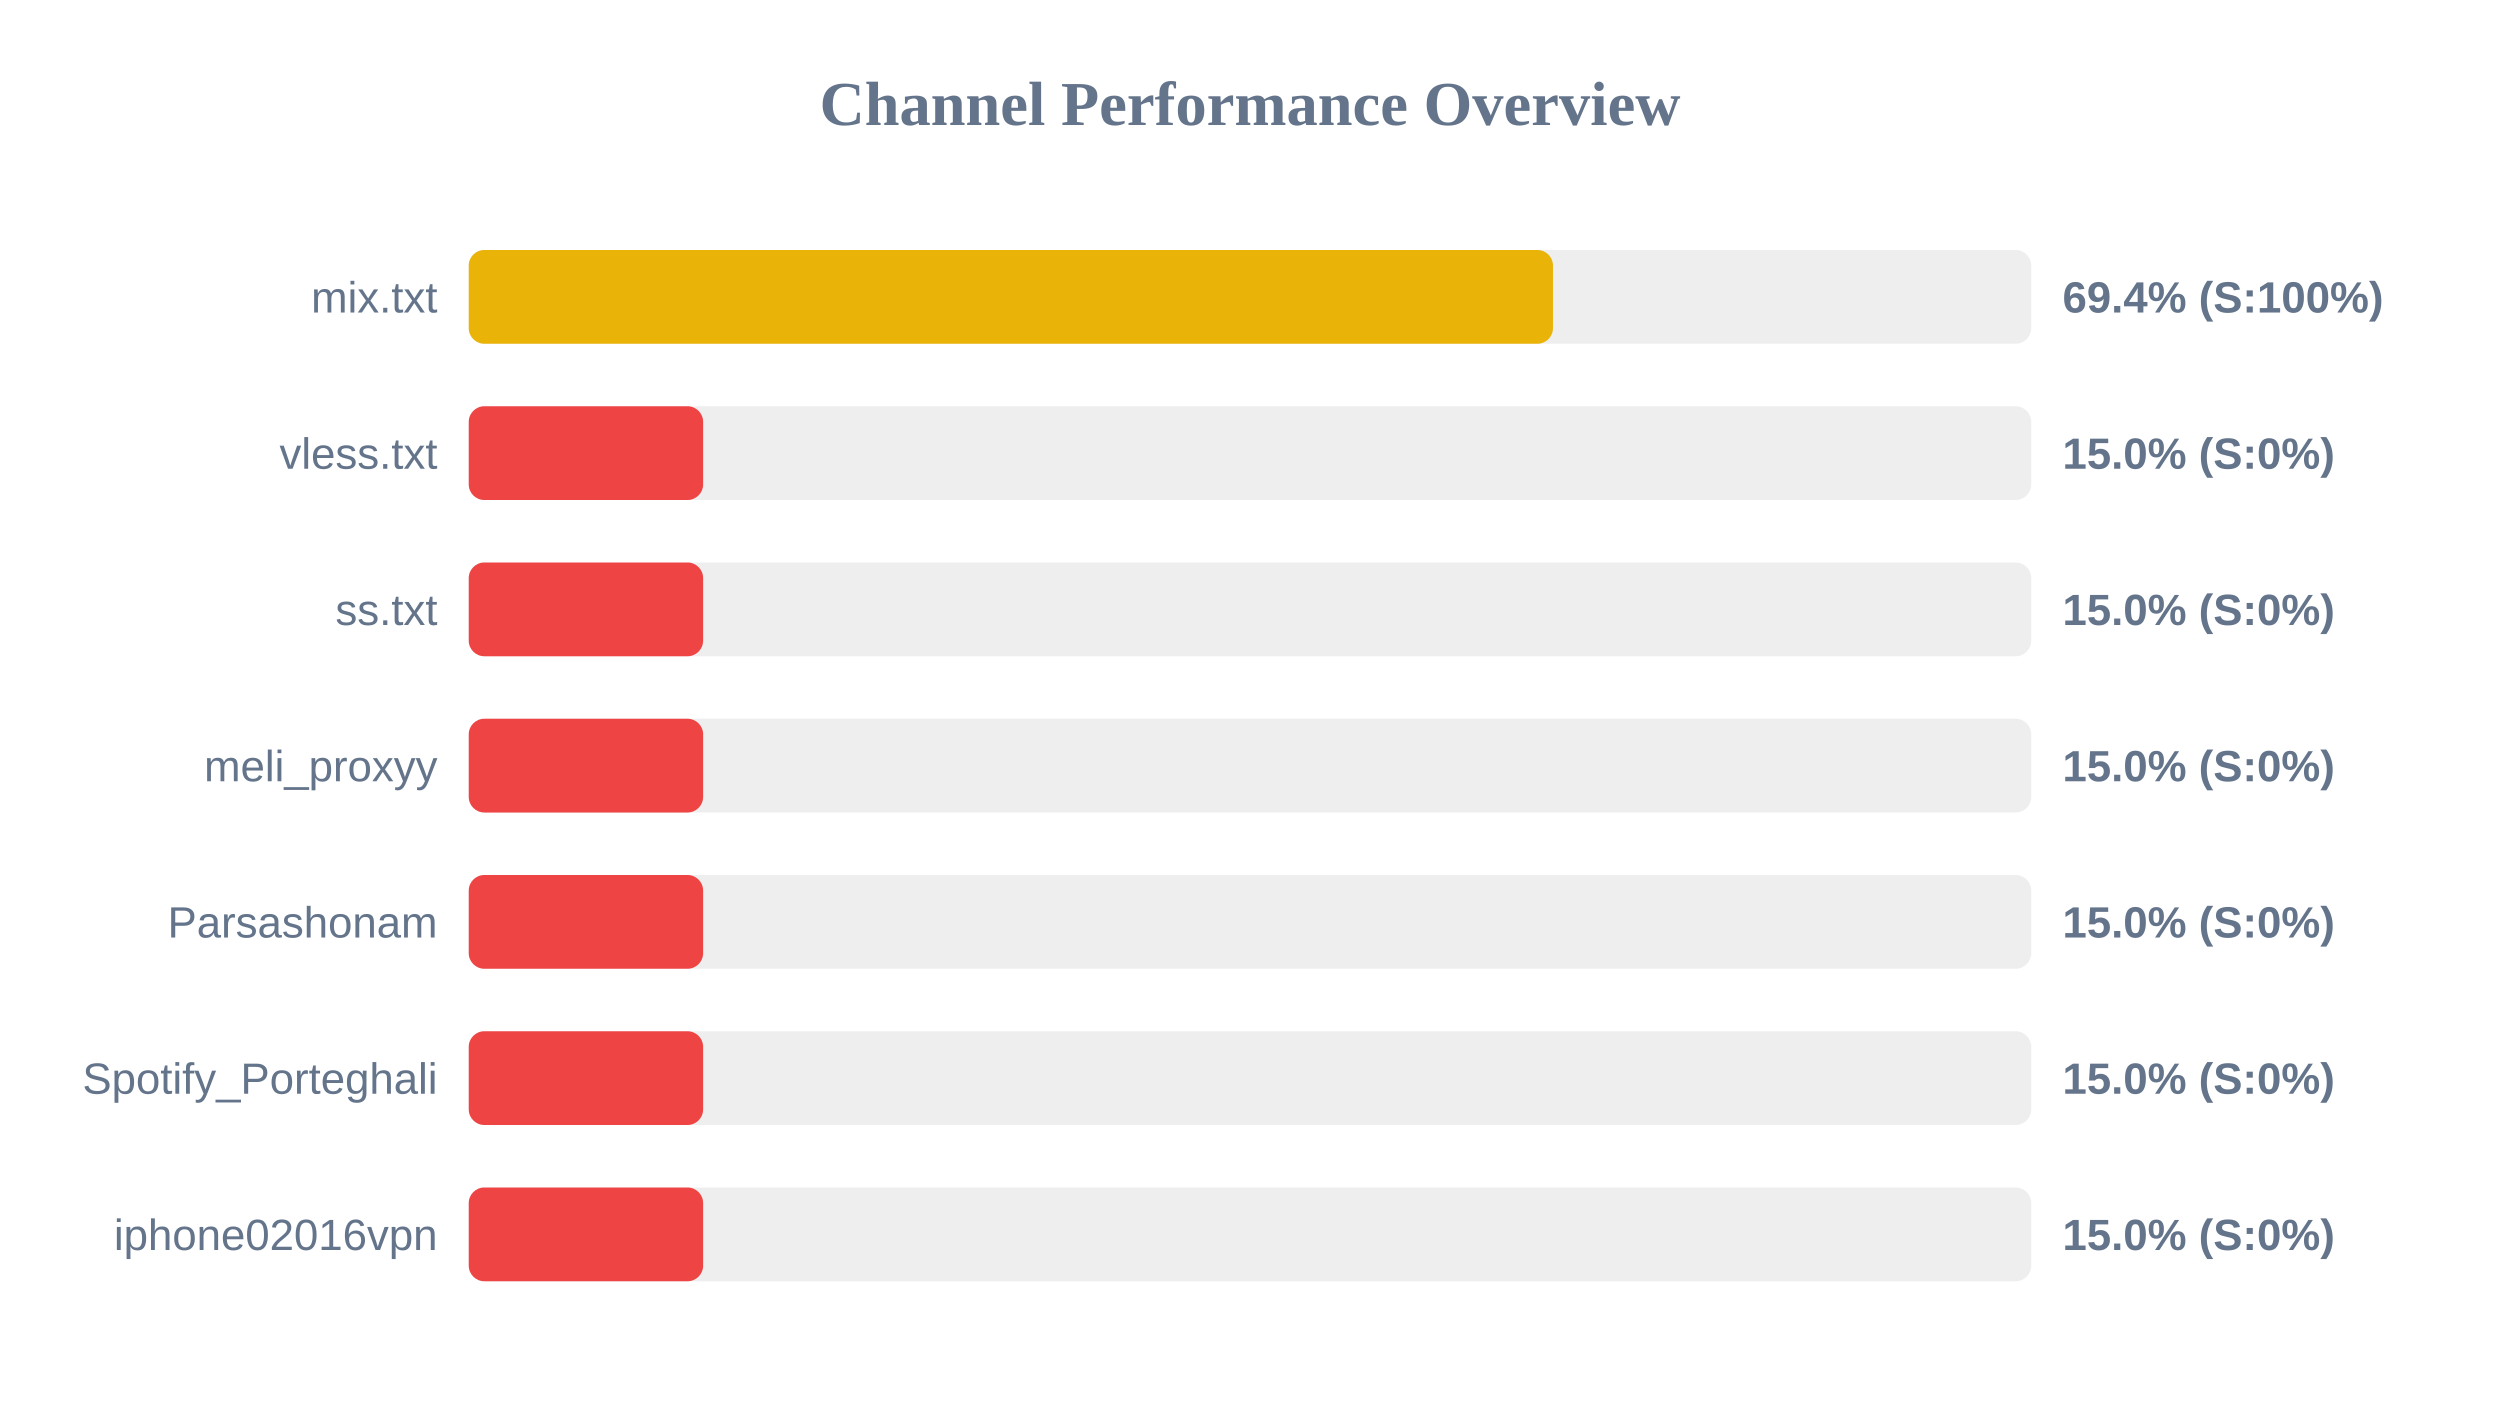
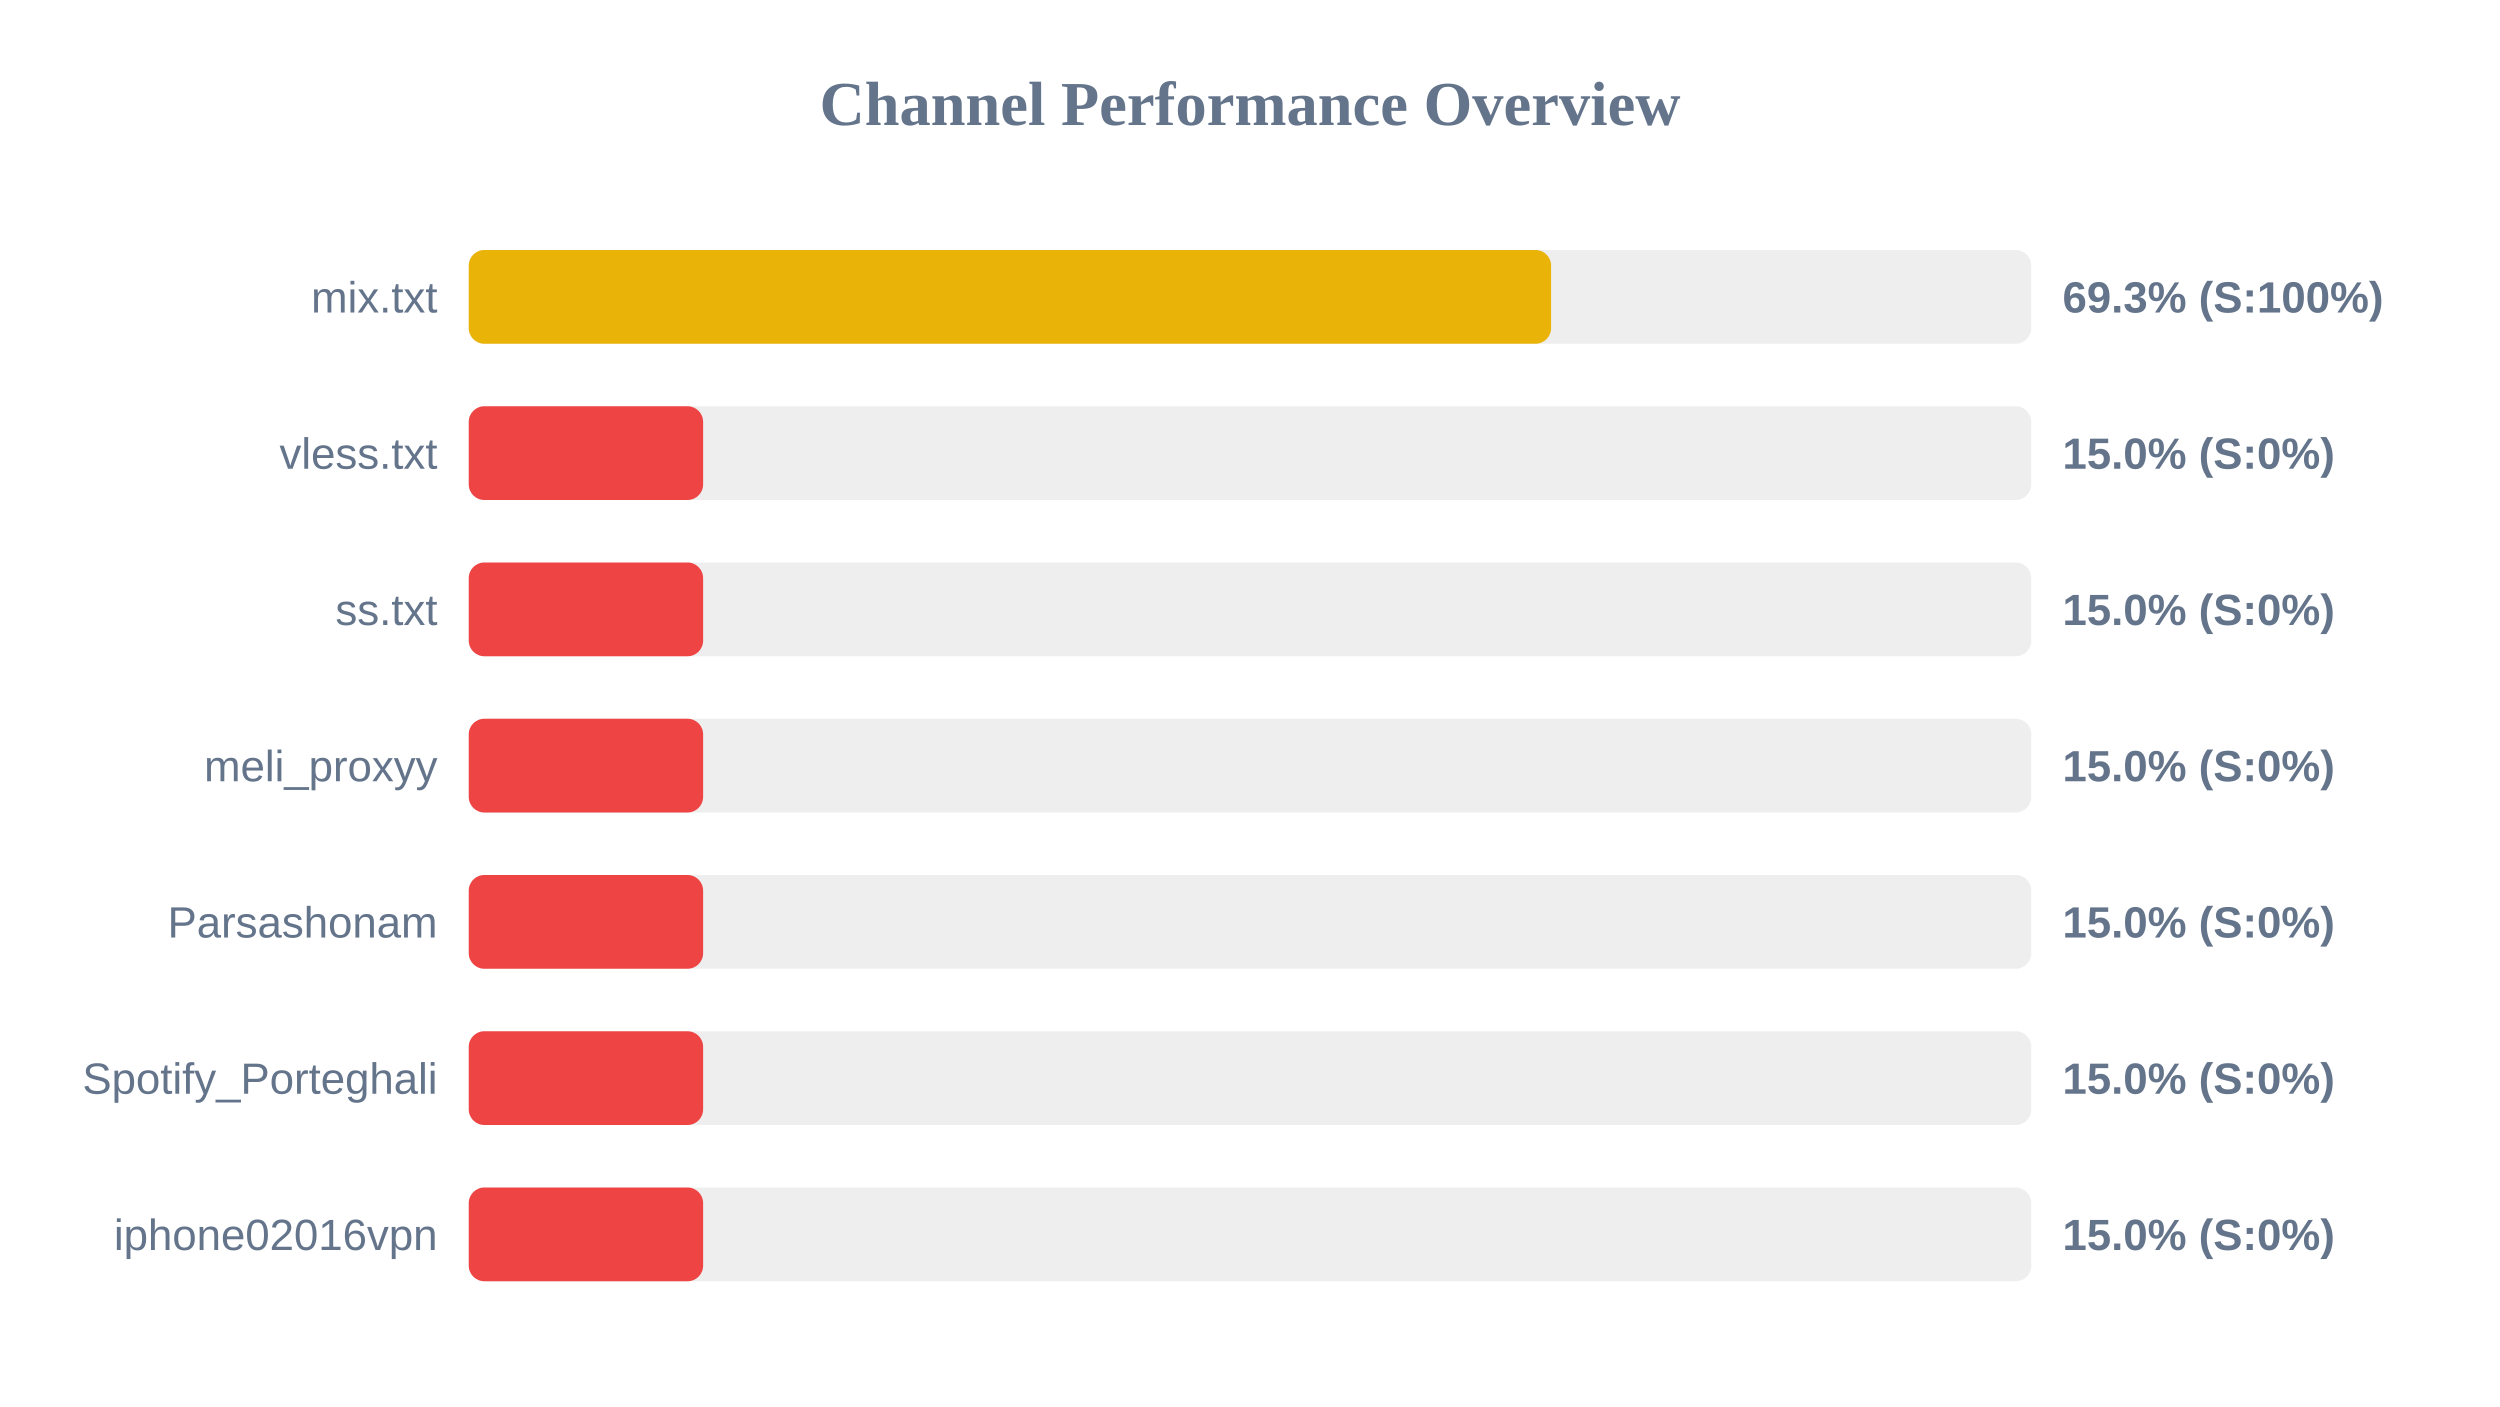
<svg xmlns="http://www.w3.org/2000/svg" width="800" height="450" version="1.1">
  <style>
        .row { font: 14px Arial; fill: #64748b; }
        .score { font: bold 14px Arial; fill: #64748b; }
    </style>
  <text x="400" y="40" text-anchor="middle" font-size="20px" font-weight="bold" fill="#64748b">Channel Performance Overview</text>
  <rect x="150" y="80" width="500" height="30" fill="#eee" rx="5" />
-   <rect x="150" y="80" width="346.95" height="30" fill="#eab308" rx="5" />
+   <rect x="150" y="80" width="346.35" height="30" fill="#eab308" rx="5" />
  <text x="140" y="100" text-anchor="end" class="row">mix.txt</text>
-   <text x="660" y="100" text-anchor="start" class="score">69.4% (S:100%)</text>
+   <text x="660" y="100" text-anchor="start" class="score">69.3% (S:100%)</text>
  <rect x="150" y="130" width="500" height="30" fill="#eee" rx="5" />
  <rect x="150" y="130" width="75.0" height="30" fill="#ef4444" rx="5" />
  <text x="140" y="150" text-anchor="end" class="row">vless.txt</text>
  <text x="660" y="150" text-anchor="start" class="score">15.0% (S:0%)</text>
  <rect x="150" y="180" width="500" height="30" fill="#eee" rx="5" />
  <rect x="150" y="180" width="75.0" height="30" fill="#ef4444" rx="5" />
  <text x="140" y="200" text-anchor="end" class="row">ss.txt</text>
  <text x="660" y="200" text-anchor="start" class="score">15.0% (S:0%)</text>
  <rect x="150" y="230" width="500" height="30" fill="#eee" rx="5" />
  <rect x="150" y="230" width="75.0" height="30" fill="#ef4444" rx="5" />
  <text x="140" y="250" text-anchor="end" class="row">meli_proxyy</text>
  <text x="660" y="250" text-anchor="start" class="score">15.0% (S:0%)</text>
  <rect x="150" y="280" width="500" height="30" fill="#eee" rx="5" />
  <rect x="150" y="280" width="75.0" height="30" fill="#ef4444" rx="5" />
  <text x="140" y="300" text-anchor="end" class="row">Parsashonam</text>
  <text x="660" y="300" text-anchor="start" class="score">15.0% (S:0%)</text>
  <rect x="150" y="330" width="500" height="30" fill="#eee" rx="5" />
  <rect x="150" y="330" width="75.0" height="30" fill="#ef4444" rx="5" />
  <text x="140" y="350" text-anchor="end" class="row">Spotify_Porteghali</text>
  <text x="660" y="350" text-anchor="start" class="score">15.0% (S:0%)</text>
  <rect x="150" y="380" width="500" height="30" fill="#eee" rx="5" />
  <rect x="150" y="380" width="75.0" height="30" fill="#ef4444" rx="5" />
  <text x="140" y="400" text-anchor="end" class="row">iphone02016vpn</text>
  <text x="660" y="400" text-anchor="start" class="score">15.0% (S:0%)</text>
</svg>
